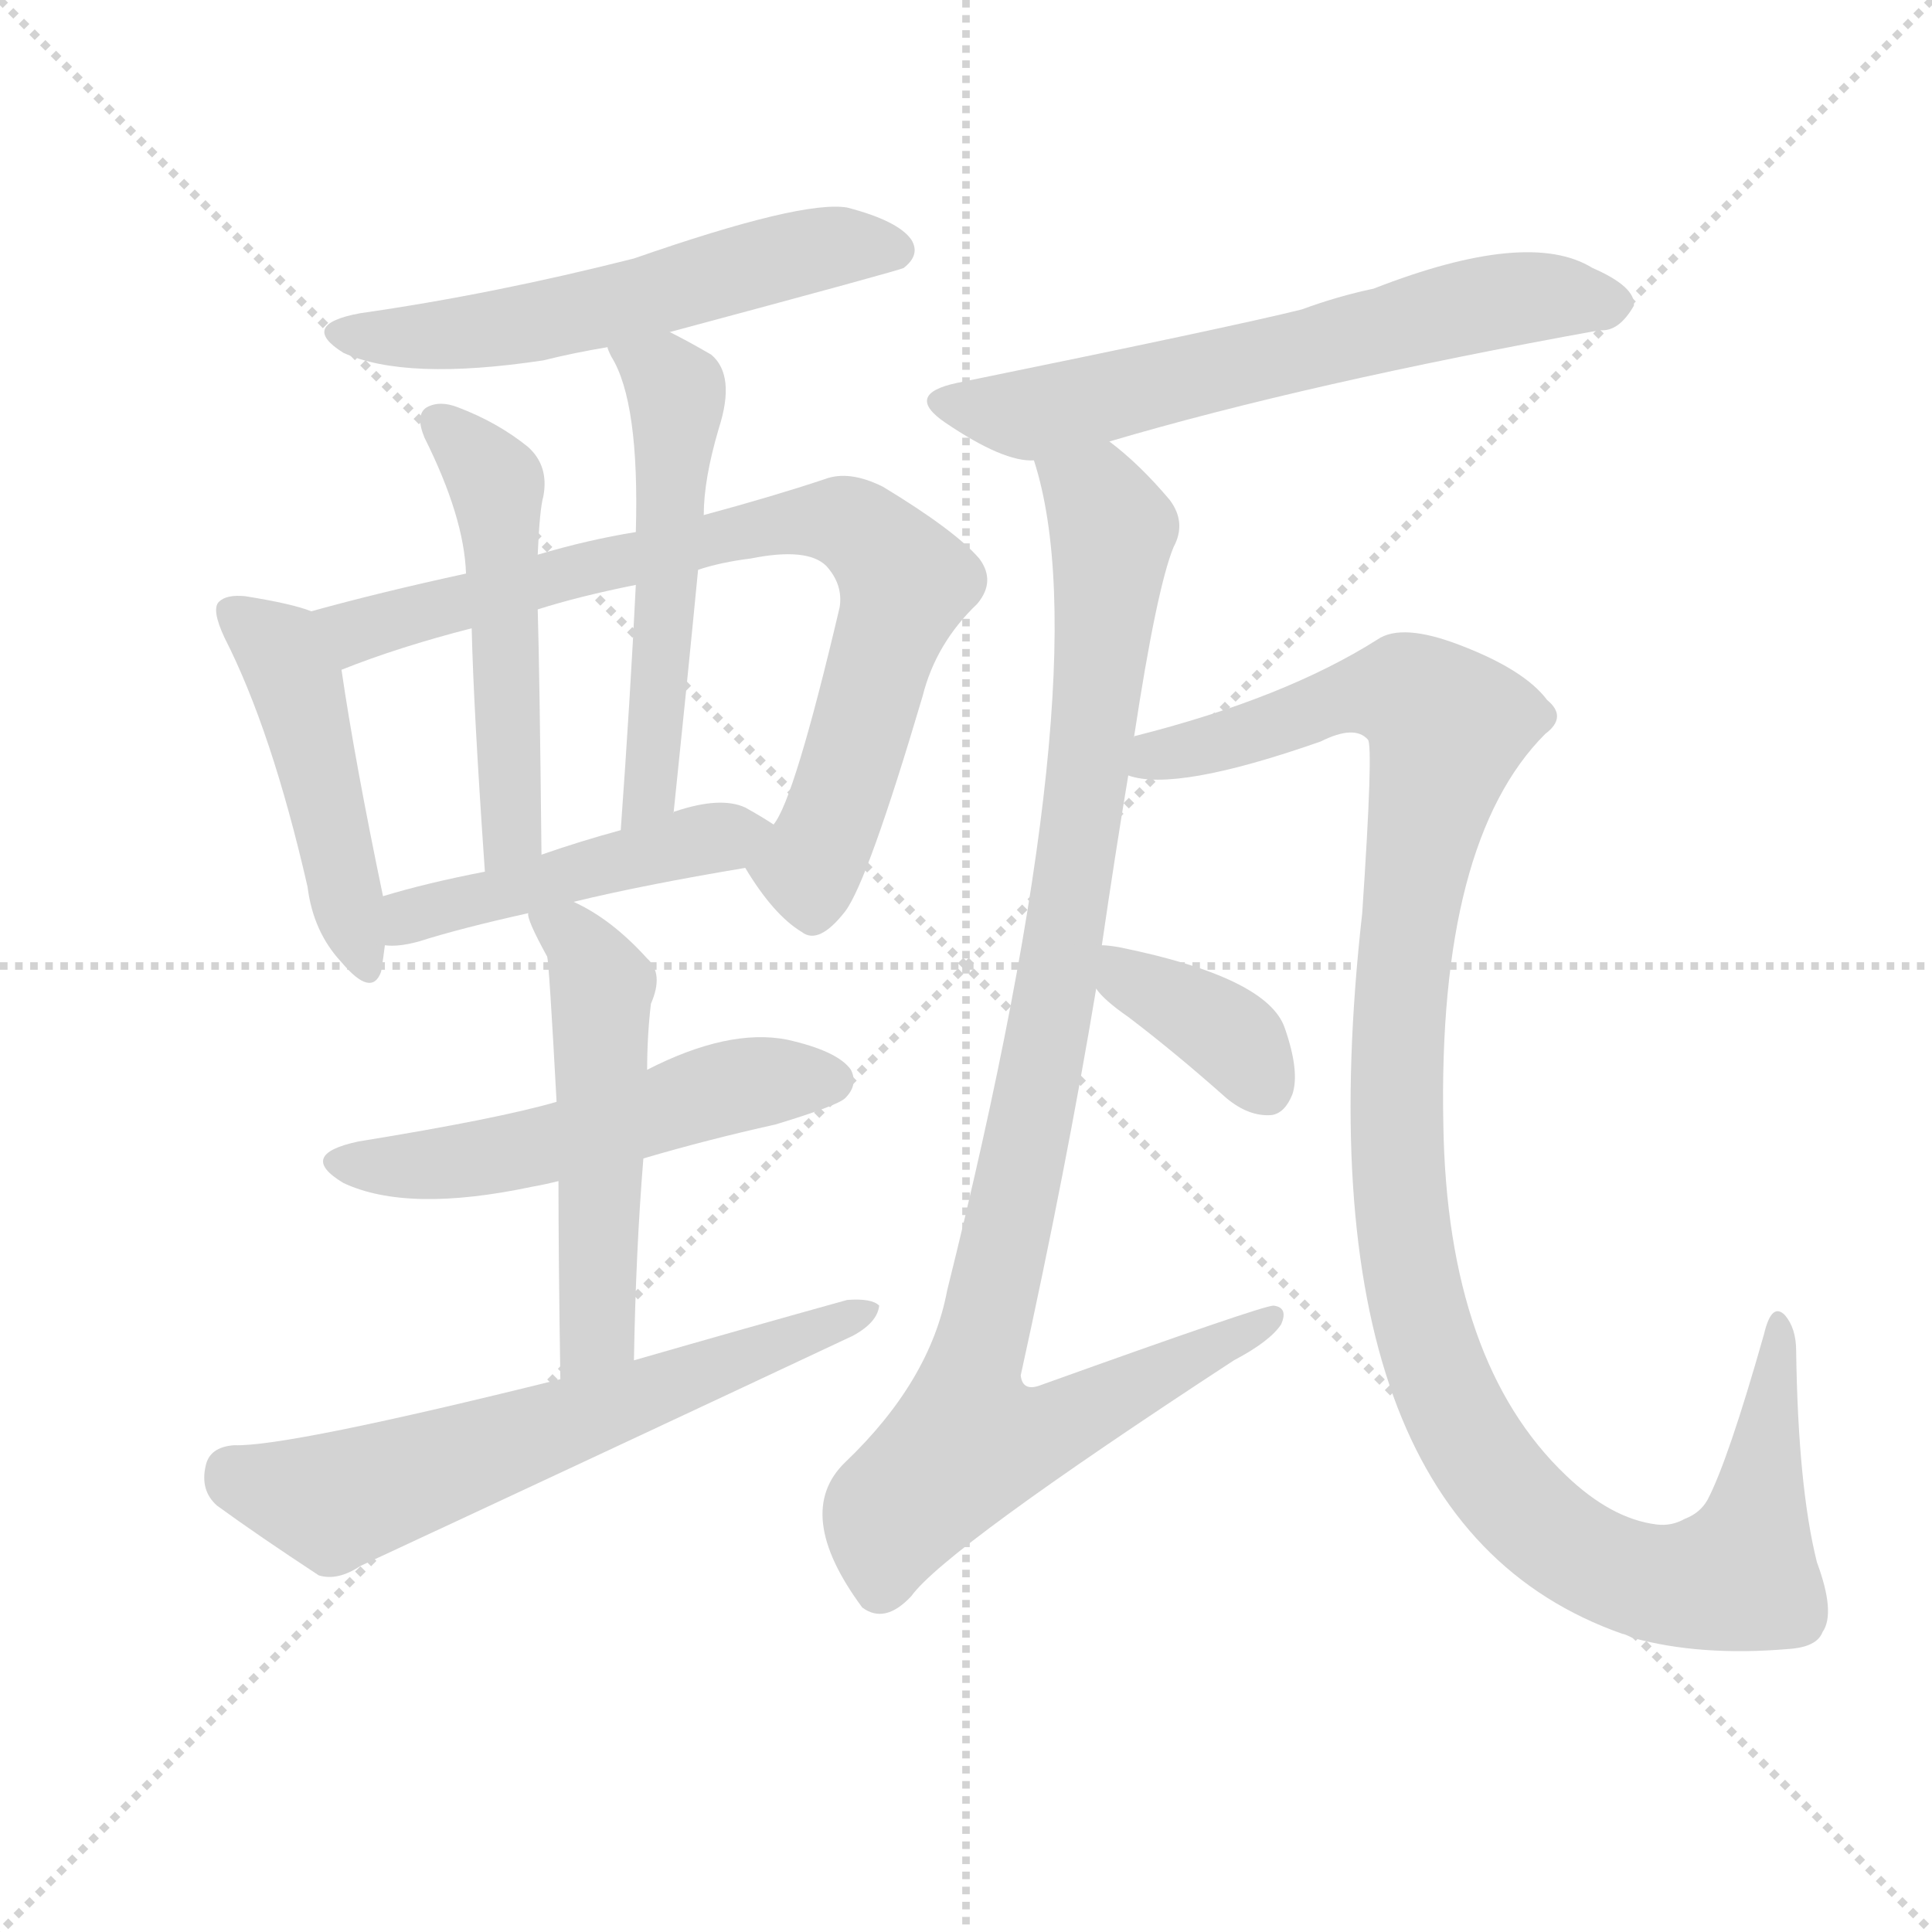
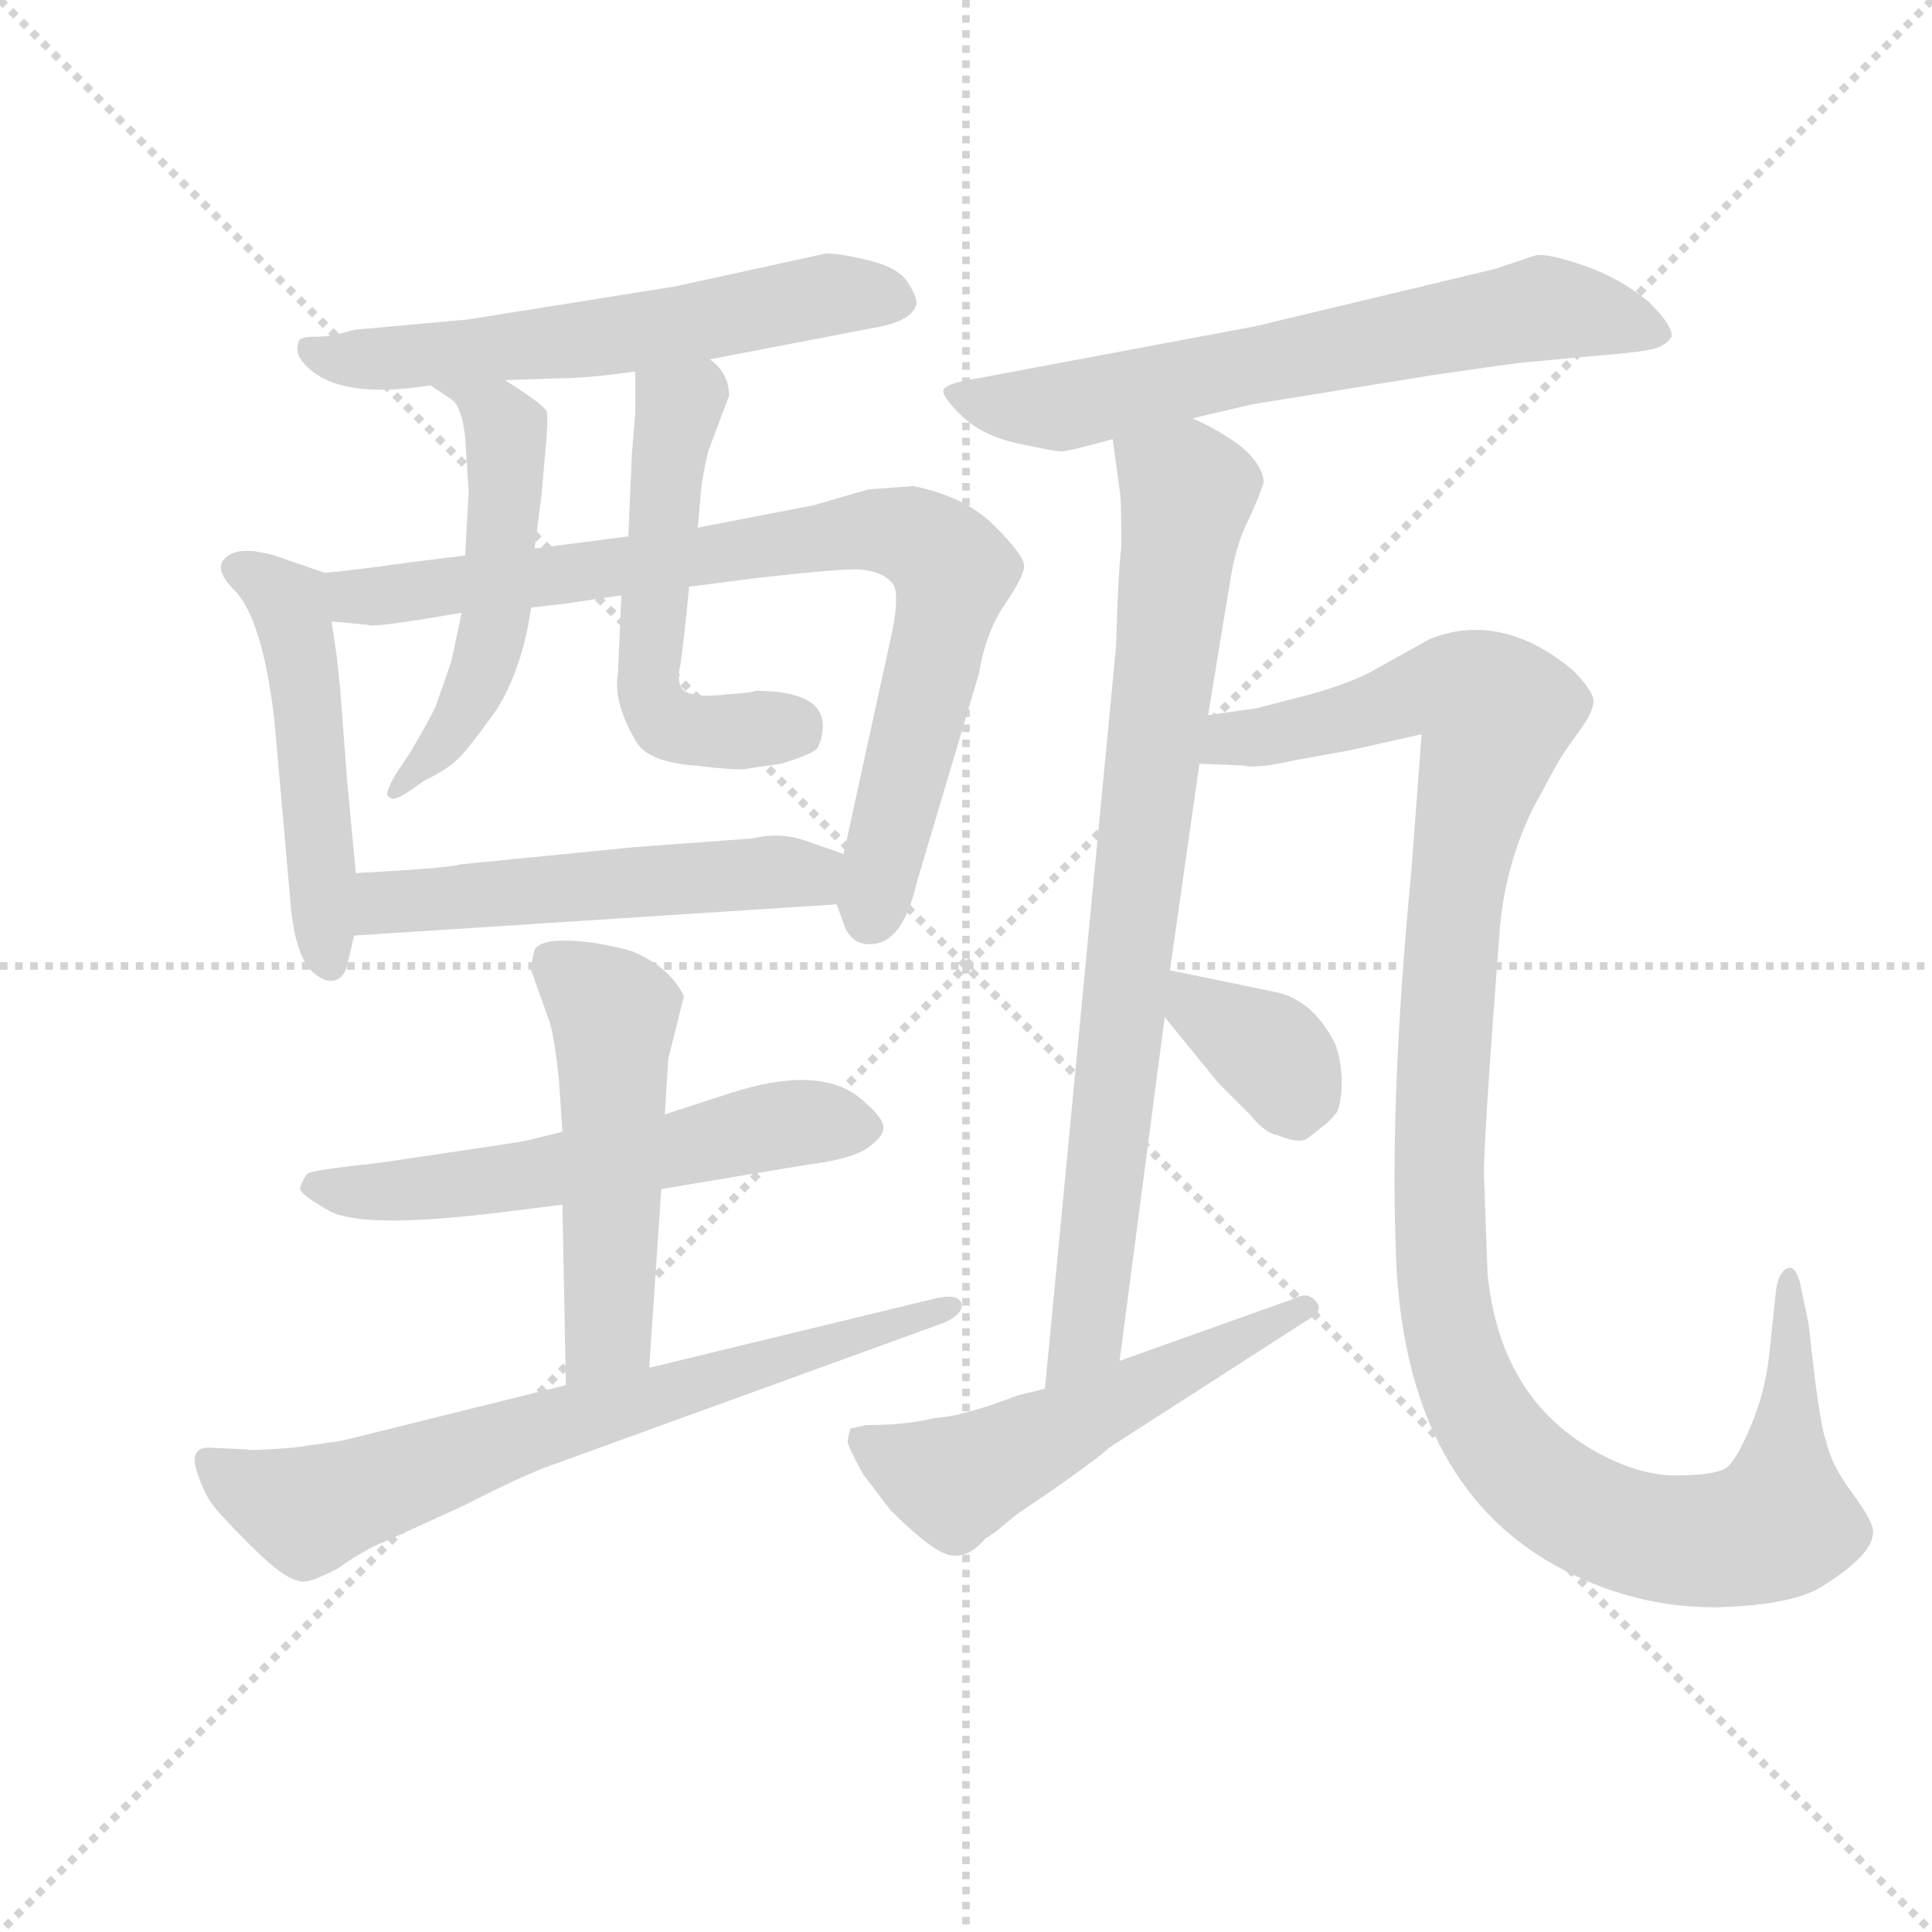
<svg xmlns="http://www.w3.org/2000/svg" version="1.1" viewBox="0 0 1024 1024">
  <g stroke="lightgray" stroke-dasharray="1,1" stroke-width="1" transform="scale(4, 4)">
    <line x1="0" y1="0" x2="256" y2="256" />
    <line x1="256" y1="0" x2="0" y2="256" />
    <line x1="128" y1="0" x2="128" y2="256" />
    <line x1="0" y1="128" x2="256" y2="128" />
  </g>
-   <g transform="scale(1, -1) translate(0, -900)">
+   <g transform="scale(0.92, -0.92) translate(60, -830)">
    <style type="text/css">
      
        @keyframes keyframes0 {
          from {
            stroke: blue;
-             stroke-dashoffset: 553;
+             stroke-dashoffset: 597;
+             stroke-width: 128;
+           }
+           66% {
+             animation-timing-function: step-end;
+             stroke: blue;
+             stroke-dashoffset: 0;
+             stroke-width: 128;
+           }
+           to {
+             stroke: black;
+             stroke-width: 1024;
+           }
+         }
+         #make-me-a-hanzi-animation-0 {
+           animation: keyframes0 0.736s both;
+           animation-delay: 0s;
+           animation-timing-function: linear;
+         }
+       
+         @keyframes keyframes1 {
+           from {
+             stroke: blue;
+             stroke-dashoffset: 498;
+             stroke-width: 128;
+           }
+           62% {
+             animation-timing-function: step-end;
+             stroke: blue;
+             stroke-dashoffset: 0;
+             stroke-width: 128;
+           }
+           to {
+             stroke: black;
+             stroke-width: 1024;
+           }
+         }
+         #make-me-a-hanzi-animation-1 {
+           animation: keyframes1 0.655s both;
+           animation-delay: 0.736s;
+           animation-timing-function: linear;
+         }
+       
+         @keyframes keyframes2 {
+           from {
+             stroke: blue;
+             stroke-dashoffset: 830;
+             stroke-width: 128;
+           }
+           73% {
+             animation-timing-function: step-end;
+             stroke: blue;
+             stroke-dashoffset: 0;
+             stroke-width: 128;
+           }
+           to {
+             stroke: black;
+             stroke-width: 1024;
+           }
+         }
+         #make-me-a-hanzi-animation-2 {
+           animation: keyframes2 0.925s both;
+           animation-delay: 1.391s;
+           animation-timing-function: linear;
+         }
+       
+         @keyframes keyframes3 {
+           from {
+             stroke: blue;
+             stroke-dashoffset: 525;
+             stroke-width: 128;
+           }
+           63% {
+             animation-timing-function: step-end;
+             stroke: blue;
+             stroke-dashoffset: 0;
+             stroke-width: 128;
+           }
+           to {
+             stroke: black;
+             stroke-width: 1024;
+           }
+         }
+         #make-me-a-hanzi-animation-3 {
+           animation: keyframes3 0.677s both;
+           animation-delay: 2.317s;
+           animation-timing-function: linear;
+         }
+       
+         @keyframes keyframes4 {
+           from {
+             stroke: blue;
+             stroke-dashoffset: 541;
            stroke-width: 128;
          }
          64% {
            animation-timing-function: step-end;
            stroke: blue;
            stroke-dashoffset: 0;
            stroke-width: 128;
          }
          to {
            stroke: black;
            stroke-width: 1024;
          }
        }
-         #make-me-a-hanzi-animation-0 {
-           animation: keyframes0 0.7s both;
-           animation-delay: 0s;
-           animation-timing-function: linear;
-         }
-       
-         @keyframes keyframes1 {
-           from {
-             stroke: blue;
-             stroke-dashoffset: 460;
-             stroke-width: 128;
-           }
-           60% {
-             animation-timing-function: step-end;
-             stroke: blue;
-             stroke-dashoffset: 0;
-             stroke-width: 128;
-           }
-           to {
-             stroke: black;
-             stroke-width: 1024;
-           }
-         }
-         #make-me-a-hanzi-animation-1 {
-           animation: keyframes1 0.624s both;
-           animation-delay: 0.7s;
-           animation-timing-function: linear;
-         }
-       
-         @keyframes keyframes2 {
-           from {
-             stroke: blue;
-             stroke-dashoffset: 764;
-             stroke-width: 128;
-           }
-           71% {
-             animation-timing-function: step-end;
-             stroke: blue;
-             stroke-dashoffset: 0;
-             stroke-width: 128;
-           }
-           to {
-             stroke: black;
-             stroke-width: 1024;
-           }
-         }
-         #make-me-a-hanzi-animation-2 {
-           animation: keyframes2 0.872s both;
-           animation-delay: 1.324s;
-           animation-timing-function: linear;
-         }
-       
-         @keyframes keyframes3 {
-           from {
-             stroke: blue;
-             stroke-dashoffset: 501;
-             stroke-width: 128;
-           }
-           62% {
-             animation-timing-function: step-end;
-             stroke: blue;
-             stroke-dashoffset: 0;
-             stroke-width: 128;
-           }
-           to {
-             stroke: black;
-             stroke-width: 1024;
-           }
-         }
-         #make-me-a-hanzi-animation-3 {
-           animation: keyframes3 0.658s both;
-           animation-delay: 2.196s;
-           animation-timing-function: linear;
-         }
-       
-         @keyframes keyframes4 {
-           from {
-             stroke: blue;
-             stroke-dashoffset: 523;
+         #make-me-a-hanzi-animation-4 {
+           animation: keyframes4 0.69s both;
+           animation-delay: 2.994s;
+           animation-timing-function: linear;
+         }
+       
+         @keyframes keyframes5 {
+           from {
+             stroke: blue;
+             stroke-dashoffset: 531;
            stroke-width: 128;
          }
          63% {
            animation-timing-function: step-end;
            stroke: blue;
            stroke-dashoffset: 0;
            stroke-width: 128;
          }
          to {
            stroke: black;
            stroke-width: 1024;
          }
        }
-         #make-me-a-hanzi-animation-4 {
-           animation: keyframes4 0.676s both;
-           animation-delay: 2.854s;
-           animation-timing-function: linear;
-         }
-       
-         @keyframes keyframes5 {
-           from {
-             stroke: blue;
-             stroke-dashoffset: 460;
-             stroke-width: 128;
-           }
-           60% {
-             animation-timing-function: step-end;
-             stroke: blue;
-             stroke-dashoffset: 0;
-             stroke-width: 128;
-           }
-           to {
-             stroke: black;
-             stroke-width: 1024;
-           }
-         }
        #make-me-a-hanzi-animation-5 {
-           animation: keyframes5 0.624s both;
-           animation-delay: 3.529s;
+           animation: keyframes5 0.682s both;
+           animation-delay: 3.684s;
          animation-timing-function: linear;
        }
      
        @keyframes keyframes6 {
          from {
            stroke: blue;
-             stroke-dashoffset: 519;
+             stroke-dashoffset: 578;
+             stroke-width: 128;
+           }
+           65% {
+             animation-timing-function: step-end;
+             stroke: blue;
+             stroke-dashoffset: 0;
+             stroke-width: 128;
+           }
+           to {
+             stroke: black;
+             stroke-width: 1024;
+           }
+         }
+         #make-me-a-hanzi-animation-6 {
+           animation: keyframes6 0.72s both;
+           animation-delay: 4.366s;
+           animation-timing-function: linear;
+         }
+       
+         @keyframes keyframes7 {
+           from {
+             stroke: blue;
+             stroke-dashoffset: 517;
            stroke-width: 128;
          }
          63% {
            animation-timing-function: step-end;
            stroke: blue;
            stroke-dashoffset: 0;
            stroke-width: 128;
          }
          to {
            stroke: black;
            stroke-width: 1024;
          }
        }
-         #make-me-a-hanzi-animation-6 {
-           animation: keyframes6 0.672s both;
-           animation-delay: 4.154s;
-           animation-timing-function: linear;
-         }
-       
-         @keyframes keyframes7 {
-           from {
-             stroke: blue;
-             stroke-dashoffset: 511;
-             stroke-width: 128;
-           }
-           62% {
-             animation-timing-function: step-end;
-             stroke: blue;
-             stroke-dashoffset: 0;
-             stroke-width: 128;
-           }
-           to {
-             stroke: black;
-             stroke-width: 1024;
-           }
-         }
        #make-me-a-hanzi-animation-7 {
-           animation: keyframes7 0.666s both;
-           animation-delay: 4.826s;
+           animation: keyframes7 0.671s both;
+           animation-delay: 5.087s;
          animation-timing-function: linear;
        }
      
        @keyframes keyframes8 {
          from {
            stroke: blue;
-             stroke-dashoffset: 613;
-             stroke-width: 128;
-           }
-           67% {
+             stroke-dashoffset: 701;
+             stroke-width: 128;
+           }
+           70% {
            animation-timing-function: step-end;
            stroke: blue;
            stroke-dashoffset: 0;
            stroke-width: 128;
          }
          to {
            stroke: black;
            stroke-width: 1024;
          }
        }
        #make-me-a-hanzi-animation-8 {
-           animation: keyframes8 0.749s both;
-           animation-delay: 5.492s;
+           animation: keyframes8 0.82s both;
+           animation-delay: 5.757s;
          animation-timing-function: linear;
        }
      
        @keyframes keyframes9 {
          from {
            stroke: blue;
-             stroke-dashoffset: 617;
-             stroke-width: 128;
-           }
-           67% {
+             stroke-dashoffset: 671;
+             stroke-width: 128;
+           }
+           69% {
            animation-timing-function: step-end;
            stroke: blue;
            stroke-dashoffset: 0;
            stroke-width: 128;
          }
          to {
            stroke: black;
            stroke-width: 1024;
          }
        }
        #make-me-a-hanzi-animation-9 {
-           animation: keyframes9 0.752s both;
-           animation-delay: 6.241s;
+           animation: keyframes9 0.796s both;
+           animation-delay: 6.578s;
          animation-timing-function: linear;
        }
      
        @keyframes keyframes10 {
          from {
            stroke: blue;
-             stroke-dashoffset: 968;
-             stroke-width: 128;
-           }
-           76% {
+             stroke-dashoffset: 816;
+             stroke-width: 128;
+           }
+           73% {
            animation-timing-function: step-end;
            stroke: blue;
            stroke-dashoffset: 0;
            stroke-width: 128;
          }
          to {
            stroke: black;
            stroke-width: 1024;
          }
        }
        #make-me-a-hanzi-animation-10 {
-           animation: keyframes10 1.038s both;
-           animation-delay: 6.993s;
+           animation: keyframes10 0.914s both;
+           animation-delay: 7.374s;
          animation-timing-function: linear;
        }
      
        @keyframes keyframes11 {
          from {
            stroke: blue;
-             stroke-dashoffset: 1125;
+             stroke-dashoffset: 1178;
            stroke-width: 128;
          }
          79% {
            animation-timing-function: step-end;
            stroke: blue;
            stroke-dashoffset: 0;
            stroke-width: 128;
          }
          to {
            stroke: black;
            stroke-width: 1024;
          }
        }
        #make-me-a-hanzi-animation-11 {
-           animation: keyframes11 1.166s both;
-           animation-delay: 8.031s;
+           animation: keyframes11 1.209s both;
+           animation-delay: 8.288s;
          animation-timing-function: linear;
        }
      
        @keyframes keyframes12 {
          from {
            stroke: blue;
-             stroke-dashoffset: 365;
+             stroke-dashoffset: 357;
            stroke-width: 128;
          }
          54% {
            animation-timing-function: step-end;
            stroke: blue;
            stroke-dashoffset: 0;
            stroke-width: 128;
          }
          to {
            stroke: black;
            stroke-width: 1024;
          }
        }
        #make-me-a-hanzi-animation-12 {
-           animation: keyframes12 0.547s both;
-           animation-delay: 9.196s;
+           animation: keyframes12 0.541s both;
+           animation-delay: 9.497s;
+           animation-timing-function: linear;
+         }
+       
+         @keyframes keyframes13 {
+           from {
+             stroke: blue;
+             stroke-dashoffset: 540;
+             stroke-width: 128;
+           }
+           64% {
+             animation-timing-function: step-end;
+             stroke: blue;
+             stroke-dashoffset: 0;
+             stroke-width: 128;
+           }
+           to {
+             stroke: black;
+             stroke-width: 1024;
+           }
+         }
+         #make-me-a-hanzi-animation-13 {
+           animation: keyframes13 0.689s both;
+           animation-delay: 10.037s;
          animation-timing-function: linear;
        }
      
    </style>
-     <path d="M 355 724 Q 478 757 479 758 Q 488 765 483 773 Q 476 783 449 790 Q 425 794 336 763 Q 261 744 191 734 Q 158 728 182 713 Q 215 698 288 709 Q 304 713 322 716 L 355 724 Z" fill="lightgray" />
-     <path d="M 165 576 Q 155 580 130 584 Q 120 585 116 581 Q 112 577 119 562 Q 144 513 163 430 Q 166 406 181 390 Q 197 371 202 385 Q 203 391 204 399 L 203 425 Q 188 497 181 545 C 177 572 177 572 165 576 Z" fill="lightgray" />
-     <path d="M 395 440 Q 410 415 425 406 Q 434 399 448 417 Q 460 433 489 531 Q 496 559 518 580 Q 528 592 519 604 Q 506 619 468 642 Q 450 651 437 646 Q 410 637 373 627 L 337 618 Q 312 614 285 606 L 247 596 Q 201 586 165 576 C 136 568 153 534 181 545 Q 211 557 250 567 L 285 577 Q 307 584 337 590 L 370 598 Q 382 602 398 604 Q 428 610 438 600 Q 447 590 445 578 Q 421 476 410 463 C 397 437 393 443 395 440 Z" fill="lightgray" />
-     <path d="M 285 606 Q 286 630 288 637 Q 291 653 280 663 Q 264 676 243 684 Q 233 688 226 684 Q 220 680 225 668 Q 246 626 247 596 L 250 567 Q 251 524 257 438 C 259 408 287 417 287 447 Q 286 544 285 577 L 285 606 Z" fill="lightgray" />
-     <path d="M 373 627 Q 373 646 381 673 Q 390 701 377 712 Q 365 719 355 724 C 328 738 309 743 322 716 Q 322 715 324 711 Q 339 687 337 618 L 337 590 Q 334 529 329 460 C 327 430 354 439 357 469 Q 364 536 370 598 L 373 627 Z" fill="lightgray" />
-     <path d="M 304 422 Q 341 431 395 440 C 425 445 435 447 410 463 Q 404 467 395 472 Q 382 478 358 470 Q 357 470 357 469 C 349 465 349 465 329 460 Q 307 454 287 447 L 257 438 Q 226 432 203 425 C 174 417 174 400 204 399 Q 211 398 222 401 Q 244 408 280 416 L 304 422 Z" fill="lightgray" />
-     <path d="M 341 286 Q 375 296 411 304 Q 444 314 448 318 Q 455 325 451 333 Q 444 343 417 349 Q 386 355 343 333 L 295 316 Q 264 307 190 295 Q 157 288 182 273 Q 216 257 282 271 Q 288 272 296 274 L 341 286 Z" fill="lightgray" />
-     <path d="M 336 179 Q 337 237 341 286 L 343 333 Q 343 351 345 368 Q 352 384 343 392 Q 324 413 304 422 C 277 436 274 438 280 416 Q 279 413 290 393 Q 291 390 295 316 L 296 274 Q 296 234 297 169 C 297 139 335 149 336 179 Z" fill="lightgray" />
-     <path d="M 297 169 Q 152 133 124 134 Q 111 133 109 123 Q 106 110 115 102 Q 137 86 169 65 Q 179 62 191 70 Q 320 130 452 192 Q 465 199 466 208 Q 462 212 449 211 Q 395 196 336 179 L 297 169 Z" fill="lightgray" />
-     <path d="M 588 666 Q 693 697 848 725 Q 858 724 866 738 Q 867 748 844 758 Q 810 779 728 747 Q 709 743 690 736 Q 654 727 507 697 Q 479 691 501 676 Q 532 655 548 656 L 588 666 Z" fill="lightgray" />
-     <path d="M 584 399 Q 591 447 598 489 L 601 509 Q 613 588 622 610 Q 629 623 620 635 Q 604 654 588 666 C 565 686 541 685 548 656 Q 584 545 502 216 Q 493 168 448 125 Q 420 98 457 48 Q 469 39 483 54 Q 501 79 654 179 Q 673 189 679 198 Q 683 207 675 208 Q 669 208 552 166 Q 542 162 541 171 Q 565 280 581 376 L 584 399 Z" fill="lightgray" />
-     <path d="M 598 489 Q 623 480 700 507 Q 718 516 725 508 Q 728 505 722 416 Q 686 95 860 34 Q 861 34 865 32 Q 901 22 948 26 Q 963 27 966 35 Q 973 45 963 72 Q 953 112 952 184 Q 952 196 946 203 Q 939 210 935 193 Q 916 126 905 105 Q 901 98 893 95 Q 886 91 878 92 Q 854 95 830 118 Q 767 178 765 304 Q 762 454 819 511 Q 831 520 820 529 Q 808 545 774 558 Q 743 570 730 561 Q 681 530 602 510 Q 601 510 601 509 C 572 500 568 491 598 489 Z" fill="lightgray" />
-     <path d="M 581 376 Q 585 370 598 361 Q 623 342 650 318 Q 662 308 674 309 Q 681 310 685 320 Q 689 332 681 355 Q 672 382 593 398 Q 587 399 584 399 C 561 401 562 399 581 376 Z" fill="lightgray" />
+     <path d="M 349 623 L 448 642 Q 466 646 468 655 Q 468 660 462.5 668 Q 457 676 440.5 680 Q 424 684 416 684 L 329 665 L 210 646 L 144 640 Q 131 636 121.5 636 Q 112 636 112 633 Q 110 627 114 622 Q 132 599 188 608 L 231 611 L 261 612 Q 278 612 306 616 L 349 623 Z" fill="lightgray" />
+     <path d="M 127 500 L 98 510 Q 84 514 76 512 Q 59 506 75 490 Q 91 474 98 416 L 107 314 Q 109 284 118 272 Q 126 264 132 265 Q 138 266 140 274 L 144 291 L 145 327 L 140 380 L 136 433 Q 135 442 134 452 L 131 472 C 127 500 127 500 127 500 Z" fill="lightgray" />
+     <path d="M 208 510 L 176 506 Q 140 501 127 500 C 97 497 101 475 131 472 L 152 470 Q 154 468 206 477 L 246 480 L 264 482 Q 284 485 298 487 L 337 492 L 376 497 Q 420 502 434 502 Q 448 501 453 495 Q 460 491 452 457 L 426 338 L 422 309 L 426 298 Q 430 286 441 286 Q 460 286 468 321 L 504 442 Q 508 466 519 482 Q 530 498 530 504 Q 530 510 513 527 Q 496 544 466 550 L 440 548 L 409 539 L 342 526 L 302 521 L 248 514 L 208 510 Z" fill="lightgray" />
+     <path d="M 210 547 L 208 510 L 206 477 L 200 449 L 191 423 Q 185 411 176 396 L 168 384 Q 161 372 164 371 Q 166 368 174 373 L 184 380 Q 198 387 203 392 Q 208 396 226 421 Q 241 445 246 480 L 248 514 L 252 545 L 254 568 Q 256 588 255 593 Q 253 597 231 611 C 206 627 163 625 188 608 L 200 600 Q 206 596 208 578 L 210 547 Z" fill="lightgray" />
+     <path d="M 342 526 L 344 549 Q 345 557 348 570 L 360 602 Q 360 615 349 623 C 328 645 306 646 306 616 L 306 592 L 304 568 L 302 521 L 298 487 L 296 442 Q 293 425 307 402 Q 314 391 340 389 Q 365 386 370 387 Q 375 388 390 390 Q 407 395 411 399 Q 414 405 414 412 Q 414 432 375 432 Q 374 431 359 430 Q 343 428 336 431 Q 329 434 332 447 Q 334 460 337 492 L 342 526 Z" fill="lightgray" />
+     <path d="M 144 291 L 422 309 C 452 311 454 328 426 338 L 406 345 Q 390 351 374 347 L 306 342 L 205 332 Q 200 330 145 327 C 115 325 114 289 144 291 Z" fill="lightgray" />
+     <path d="M 264 178 L 244 173 Q 233 171 212 168 L 158 160 Q 120 156 117.5 154 Q 115 152 113 146 Q 111 143 129.5 132.5 Q 148 122 224 131 L 264 136 L 321 145 L 405 159 Q 430 162 439.5 168.5 Q 449 175 449 180.5 Q 449 186 436 197 Q 412 217 360 200 L 323 188 L 264 178 Z" fill="lightgray" />
+     <path d="M 323 188 L 325 220 L 334 256 Q 326 273 304 282 Q 287 287 270 288 Q 252 289 248 283 Q 246 275 246 271 L 256 243 Q 259 236 262 208 L 264 178 L 264 136 L 266 32 C 267 2 312 12 314 42 L 321 145 L 323 188 Z" fill="lightgray" />
+     <path d="M 266 32 L 137 0 L 109 -4 Q 84 -6 82 -5 L 60 -4 Q 49 -4 53.5 -18 Q 58 -32 64.5 -39.5 Q 71 -47 84 -60 Q 97 -73 104.5 -77.5 Q 112 -82 117 -81 Q 122 -80 134 -74 Q 151 -62 162 -58 L 208 -37 Q 241 -20 258 -14 L 484 68 Q 495 73 494 79 Q 492 85 479 82 L 314 42 L 266 32 Z" fill="lightgray" />
+     <path d="M 627 589 L 661 597 L 766 614 Q 815 621 816 621 L 859 625 Q 885 627 892.5 629 Q 900 631 903 636 Q 904 642 890 656 Q 873 670 852.5 677 Q 832 684 825 683 L 801 675 L 663 642 L 503 612 Q 484 609 483.5 605 Q 483 601 494.5 590 Q 506 579 526.5 574.5 Q 547 570 551.5 570 Q 556 570 581 577 L 627 589 Z" fill="lightgray" />
+     <path d="M 636 418 L 649 497 Q 652 515 658 528 Q 664 540 668 552 Q 668 561 656 572 Q 643 582 627 589 C 600 603 577 607 581 577 L 585 548 Q 586 545 586 515 Q 584 498 583 458 L 542 30 C 539 0 581 16 585 46 L 611 244 L 614 271 L 631 390 L 636 418 Z" fill="lightgray" />
+     <path d="M 795 151 Q 794 164 804 294 Q 807 331 823 364 L 836 388 Q 841 397 850 409 Q 858 420 858 426 Q 858 432 846 444 Q 805 478 764 462 L 728 442 Q 716 436 695 430 L 664 422 L 636 418 C 606 414 601 392 631 390 L 656 389 Q 664 387 686 392 L 719 398 L 759 407 L 753 327 Q 741 203 744 114 Q 747 -31 848 -78 Q 886 -96 928 -96 Q 970 -95 988 -85 Q 1021 -65 1019 -51 Q 1018 -45 1007 -30 Q 995 -14 992 0 Q 988 10 982 67 L 977 91 Q 974 102 969 99 Q 964 96 963 85 L 959 47 Q 956 25 948 7 Q 940 -12 934 -16 Q 927 -20 905 -20 Q 883 -20 857 -5 Q 804 26 797 96 L 795 151 Z" fill="lightgray" />
+     <path d="M 611 244 L 642 206 L 660 188 Q 669 177 676 176 Q 688 171 693 174 Q 697 177 702 181 Q 706 184 710 189 Q 713 194 713 209 Q 712 224 708 231 Q 696 253 677 258 Q 658 262 614 271 C 585 277 592 267 611 244 Z" fill="lightgray" />
+     <path d="M 542 30 L 526 26 Q 495 14 478 13 Q 462 9 439 9 L 430 7 Q 428 1 428.5 -1.5 Q 429 -4 437 -19 L 453 -40 Q 477 -64 487.5 -66 Q 498 -68 508 -56 L 510 -55 Q 511 -54 513 -53 L 525 -43 L 547 -28 Q 574 -9 579 -4 L 694 70 Q 703 75 698 80.5 Q 693 86 686 82 L 585 46 L 542 30 Z" fill="lightgray" />
    <clipPath id="make-me-a-hanzi-clip-0">
-       <path d="M 355 724 Q 478 757 479 758 Q 488 765 483 773 Q 476 783 449 790 Q 425 794 336 763 Q 261 744 191 734 Q 158 728 182 713 Q 215 698 288 709 Q 304 713 322 716 L 355 724 Z" />
-     </clipPath>
-     <path clip-path="url(#make-me-a-hanzi-clip-0)" d="M 184 725 L 241 722 L 439 769 L 475 767" fill="none" id="make-me-a-hanzi-animation-0" stroke-dasharray="425 850" stroke-linecap="round" />
+       <path d="M 349 623 L 448 642 Q 466 646 468 655 Q 468 660 462.5 668 Q 457 676 440.5 680 Q 424 684 416 684 L 329 665 L 210 646 L 144 640 Q 131 636 121.5 636 Q 112 636 112 633 Q 110 627 114 622 Q 132 599 188 608 L 231 611 L 261 612 Q 278 612 306 616 L 349 623 Z" />
+     </clipPath>
+     <path clip-path="url(#make-me-a-hanzi-clip-0)" d="M 119 629 L 134 623 L 176 623 L 324 641 L 414 660 L 456 658" fill="none" id="make-me-a-hanzi-animation-0" stroke-dasharray="469 938" stroke-linecap="round" />
    <clipPath id="make-me-a-hanzi-clip-1">
-       <path d="M 165 576 Q 155 580 130 584 Q 120 585 116 581 Q 112 577 119 562 Q 144 513 163 430 Q 166 406 181 390 Q 197 371 202 385 Q 203 391 204 399 L 203 425 Q 188 497 181 545 C 177 572 177 572 165 576 Z" />
-     </clipPath>
-     <path clip-path="url(#make-me-a-hanzi-clip-1)" d="M 124 576 L 146 559 L 158 535 L 192 390" fill="none" id="make-me-a-hanzi-animation-1" stroke-dasharray="332 664" stroke-linecap="round" />
+       <path d="M 127 500 L 98 510 Q 84 514 76 512 Q 59 506 75 490 Q 91 474 98 416 L 107 314 Q 109 284 118 272 Q 126 264 132 265 Q 138 266 140 274 L 144 291 L 145 327 L 140 380 L 136 433 Q 135 442 134 452 L 131 472 C 127 500 127 500 127 500 Z" />
+     </clipPath>
+     <path clip-path="url(#make-me-a-hanzi-clip-1)" d="M 78 501 L 99 490 L 109 476 L 129 276" fill="none" id="make-me-a-hanzi-animation-1" stroke-dasharray="370 740" stroke-linecap="round" />
    <clipPath id="make-me-a-hanzi-clip-2">
-       <path d="M 395 440 Q 410 415 425 406 Q 434 399 448 417 Q 460 433 489 531 Q 496 559 518 580 Q 528 592 519 604 Q 506 619 468 642 Q 450 651 437 646 Q 410 637 373 627 L 337 618 Q 312 614 285 606 L 247 596 Q 201 586 165 576 C 136 568 153 534 181 545 Q 211 557 250 567 L 285 577 Q 307 584 337 590 L 370 598 Q 382 602 398 604 Q 428 610 438 600 Q 447 590 445 578 Q 421 476 410 463 C 397 437 393 443 395 440 Z" />
-     </clipPath>
-     <path clip-path="url(#make-me-a-hanzi-clip-2)" d="M 172 573 L 195 566 L 398 620 L 452 622 L 475 600 L 478 581 L 437 456 L 429 441 L 409 439" fill="none" id="make-me-a-hanzi-animation-2" stroke-dasharray="636 1272" stroke-linecap="round" />
+       <path d="M 208 510 L 176 506 Q 140 501 127 500 C 97 497 101 475 131 472 L 152 470 Q 154 468 206 477 L 246 480 L 264 482 Q 284 485 298 487 L 337 492 L 376 497 Q 420 502 434 502 Q 448 501 453 495 Q 460 491 452 457 L 426 338 L 422 309 L 426 298 Q 430 286 441 286 Q 460 286 468 321 L 504 442 Q 508 466 519 482 Q 530 498 530 504 Q 530 510 513 527 Q 496 544 466 550 L 440 548 L 409 539 L 342 526 L 302 521 L 248 514 L 208 510 Z" />
+     </clipPath>
+     <path clip-path="url(#make-me-a-hanzi-clip-2)" d="M 132 494 L 148 486 L 172 488 L 441 524 L 475 516 L 487 505 L 488 492 L 441 301" fill="none" id="make-me-a-hanzi-animation-2" stroke-dasharray="702 1404" stroke-linecap="round" />
    <clipPath id="make-me-a-hanzi-clip-3">
-       <path d="M 285 606 Q 286 630 288 637 Q 291 653 280 663 Q 264 676 243 684 Q 233 688 226 684 Q 220 680 225 668 Q 246 626 247 596 L 250 567 Q 251 524 257 438 C 259 408 287 417 287 447 Q 286 544 285 577 L 285 606 Z" />
-     </clipPath>
-     <path clip-path="url(#make-me-a-hanzi-clip-3)" d="M 232 677 L 263 643 L 272 459 L 262 448" fill="none" id="make-me-a-hanzi-animation-3" stroke-dasharray="373 746" stroke-linecap="round" />
+       <path d="M 210 547 L 208 510 L 206 477 L 200 449 L 191 423 Q 185 411 176 396 L 168 384 Q 161 372 164 371 Q 166 368 174 373 L 184 380 Q 198 387 203 392 Q 208 396 226 421 Q 241 445 246 480 L 248 514 L 252 545 L 254 568 Q 256 588 255 593 Q 253 597 231 611 C 206 627 163 625 188 608 L 200 600 Q 206 596 208 578 L 210 547 Z" />
+     </clipPath>
+     <path clip-path="url(#make-me-a-hanzi-clip-3)" d="M 195 606 L 225 592 L 232 578 L 226 475 L 209 423 L 186 391 L 168 377" fill="none" id="make-me-a-hanzi-animation-3" stroke-dasharray="397 794" stroke-linecap="round" />
    <clipPath id="make-me-a-hanzi-clip-4">
-       <path d="M 373 627 Q 373 646 381 673 Q 390 701 377 712 Q 365 719 355 724 C 328 738 309 743 322 716 Q 322 715 324 711 Q 339 687 337 618 L 337 590 Q 334 529 329 460 C 327 430 354 439 357 469 Q 364 536 370 598 L 373 627 Z" />
-     </clipPath>
-     <path clip-path="url(#make-me-a-hanzi-clip-4)" d="M 328 715 L 352 700 L 359 687 L 346 493 L 344 479 L 334 467" fill="none" id="make-me-a-hanzi-animation-4" stroke-dasharray="395 790" stroke-linecap="round" />
+       <path d="M 342 526 L 344 549 Q 345 557 348 570 L 360 602 Q 360 615 349 623 C 328 645 306 646 306 616 L 306 592 L 304 568 L 302 521 L 298 487 L 296 442 Q 293 425 307 402 Q 314 391 340 389 Q 365 386 370 387 Q 375 388 390 390 Q 407 395 411 399 Q 414 405 414 412 Q 414 432 375 432 Q 374 431 359 430 Q 343 428 336 431 Q 329 434 332 447 Q 334 460 337 492 L 342 526 Z" />
+     </clipPath>
+     <path clip-path="url(#make-me-a-hanzi-clip-4)" d="M 314 610 L 331 595 L 315 428 L 327 412 L 401 408" fill="none" id="make-me-a-hanzi-animation-4" stroke-dasharray="413 826" stroke-linecap="round" />
    <clipPath id="make-me-a-hanzi-clip-5">
-       <path d="M 304 422 Q 341 431 395 440 C 425 445 435 447 410 463 Q 404 467 395 472 Q 382 478 358 470 Q 357 470 357 469 C 349 465 349 465 329 460 Q 307 454 287 447 L 257 438 Q 226 432 203 425 C 174 417 174 400 204 399 Q 211 398 222 401 Q 244 408 280 416 L 304 422 Z" />
-     </clipPath>
-     <path clip-path="url(#make-me-a-hanzi-clip-5)" d="M 208 406 L 217 414 L 326 444 L 403 459" fill="none" id="make-me-a-hanzi-animation-5" stroke-dasharray="332 664" stroke-linecap="round" />
+       <path d="M 144 291 L 422 309 C 452 311 454 328 426 338 L 406 345 Q 390 351 374 347 L 306 342 L 205 332 Q 200 330 145 327 C 115 325 114 289 144 291 Z" />
+     </clipPath>
+     <path clip-path="url(#make-me-a-hanzi-clip-5)" d="M 151 297 L 160 309 L 180 312 L 405 326 L 418 332" fill="none" id="make-me-a-hanzi-animation-5" stroke-dasharray="403 806" stroke-linecap="round" />
    <clipPath id="make-me-a-hanzi-clip-6">
-       <path d="M 341 286 Q 375 296 411 304 Q 444 314 448 318 Q 455 325 451 333 Q 444 343 417 349 Q 386 355 343 333 L 295 316 Q 264 307 190 295 Q 157 288 182 273 Q 216 257 282 271 Q 288 272 296 274 L 341 286 Z" />
-     </clipPath>
-     <path clip-path="url(#make-me-a-hanzi-clip-6)" d="M 183 285 L 253 285 L 388 324 L 440 327" fill="none" id="make-me-a-hanzi-animation-6" stroke-dasharray="391 782" stroke-linecap="round" />
+       <path d="M 264 178 L 244 173 Q 233 171 212 168 L 158 160 Q 120 156 117.5 154 Q 115 152 113 146 Q 111 143 129.5 132.5 Q 148 122 224 131 L 264 136 L 321 145 L 405 159 Q 430 162 439.5 168.5 Q 449 175 449 180.5 Q 449 186 436 197 Q 412 217 360 200 L 323 188 L 264 178 Z" />
+     </clipPath>
+     <path clip-path="url(#make-me-a-hanzi-clip-6)" d="M 120 147 L 171 143 L 325 166 L 404 184 L 438 179" fill="none" id="make-me-a-hanzi-animation-6" stroke-dasharray="450 900" stroke-linecap="round" />
    <clipPath id="make-me-a-hanzi-clip-7">
-       <path d="M 336 179 Q 337 237 341 286 L 343 333 Q 343 351 345 368 Q 352 384 343 392 Q 324 413 304 422 C 277 436 274 438 280 416 Q 279 413 290 393 Q 291 390 295 316 L 296 274 Q 296 234 297 169 C 297 139 335 149 336 179 Z" />
-     </clipPath>
-     <path clip-path="url(#make-me-a-hanzi-clip-7)" d="M 287 414 L 302 405 L 319 378 L 317 204 L 313 188 L 302 178" fill="none" id="make-me-a-hanzi-animation-7" stroke-dasharray="383 766" stroke-linecap="round" />
+       <path d="M 323 188 L 325 220 L 334 256 Q 326 273 304 282 Q 287 287 270 288 Q 252 289 248 283 Q 246 275 246 271 L 256 243 Q 259 236 262 208 L 264 178 L 264 136 L 266 32 C 267 2 312 12 314 42 L 321 145 L 323 188 Z" />
+     </clipPath>
+     <path clip-path="url(#make-me-a-hanzi-clip-7)" d="M 257 275 L 294 246 L 291 62 L 271 40" fill="none" id="make-me-a-hanzi-animation-7" stroke-dasharray="389 778" stroke-linecap="round" />
    <clipPath id="make-me-a-hanzi-clip-8">
-       <path d="M 297 169 Q 152 133 124 134 Q 111 133 109 123 Q 106 110 115 102 Q 137 86 169 65 Q 179 62 191 70 Q 320 130 452 192 Q 465 199 466 208 Q 462 212 449 211 Q 395 196 336 179 L 297 169 Z" />
-     </clipPath>
-     <path clip-path="url(#make-me-a-hanzi-clip-8)" d="M 123 120 L 181 105 L 461 205" fill="none" id="make-me-a-hanzi-animation-8" stroke-dasharray="485 970" stroke-linecap="round" />
+       <path d="M 266 32 L 137 0 L 109 -4 Q 84 -6 82 -5 L 60 -4 Q 49 -4 53.5 -18 Q 58 -32 64.5 -39.5 Q 71 -47 84 -60 Q 97 -73 104.5 -77.5 Q 112 -82 117 -81 Q 122 -80 134 -74 Q 151 -62 162 -58 L 208 -37 Q 241 -20 258 -14 L 484 68 Q 495 73 494 79 Q 492 85 479 82 L 314 42 L 266 32 Z" />
+     </clipPath>
+     <path clip-path="url(#make-me-a-hanzi-clip-8)" d="M 65 -15 L 119 -40 L 264 11 L 486 77" fill="none" id="make-me-a-hanzi-animation-8" stroke-dasharray="573 1146" stroke-linecap="round" />
    <clipPath id="make-me-a-hanzi-clip-9">
-       <path d="M 588 666 Q 693 697 848 725 Q 858 724 866 738 Q 867 748 844 758 Q 810 779 728 747 Q 709 743 690 736 Q 654 727 507 697 Q 479 691 501 676 Q 532 655 548 656 L 588 666 Z" />
-     </clipPath>
-     <path clip-path="url(#make-me-a-hanzi-clip-9)" d="M 502 687 L 541 680 L 794 741 L 855 739" fill="none" id="make-me-a-hanzi-animation-9" stroke-dasharray="489 978" stroke-linecap="round" />
+       <path d="M 627 589 L 661 597 L 766 614 Q 815 621 816 621 L 859 625 Q 885 627 892.5 629 Q 900 631 903 636 Q 904 642 890 656 Q 873 670 852.5 677 Q 832 684 825 683 L 801 675 L 663 642 L 503 612 Q 484 609 483.5 605 Q 483 601 494.5 590 Q 506 579 526.5 574.5 Q 547 570 551.5 570 Q 556 570 581 577 L 627 589 Z" />
+     </clipPath>
+     <path clip-path="url(#make-me-a-hanzi-clip-9)" d="M 488 604 L 526 595 L 565 597 L 828 653 L 894 638" fill="none" id="make-me-a-hanzi-animation-9" stroke-dasharray="543 1086" stroke-linecap="round" />
    <clipPath id="make-me-a-hanzi-clip-10">
-       <path d="M 584 399 Q 591 447 598 489 L 601 509 Q 613 588 622 610 Q 629 623 620 635 Q 604 654 588 666 C 565 686 541 685 548 656 Q 584 545 502 216 Q 493 168 448 125 Q 420 98 457 48 Q 469 39 483 54 Q 501 79 654 179 Q 673 189 679 198 Q 683 207 675 208 Q 669 208 552 166 Q 542 162 541 171 Q 565 280 581 376 L 584 399 Z" />
-     </clipPath>
-     <path clip-path="url(#make-me-a-hanzi-clip-10)" d="M 556 654 L 581 636 L 589 617 L 585 562 L 557 359 L 514 171 L 517 136 L 557 142 L 675 202" fill="none" id="make-me-a-hanzi-animation-10" stroke-dasharray="840 1680" stroke-linecap="round" />
+       <path d="M 636 418 L 649 497 Q 652 515 658 528 Q 664 540 668 552 Q 668 561 656 572 Q 643 582 627 589 C 600 603 577 607 581 577 L 585 548 Q 586 545 586 515 Q 584 498 583 458 L 542 30 C 539 0 581 16 585 46 L 611 244 L 614 271 L 631 390 L 636 418 Z" />
+     </clipPath>
+     <path clip-path="url(#make-me-a-hanzi-clip-10)" d="M 591 571 L 624 547 L 568 72 L 547 37" fill="none" id="make-me-a-hanzi-animation-10" stroke-dasharray="688 1376" stroke-linecap="round" />
    <clipPath id="make-me-a-hanzi-clip-11">
-       <path d="M 598 489 Q 623 480 700 507 Q 718 516 725 508 Q 728 505 722 416 Q 686 95 860 34 Q 861 34 865 32 Q 901 22 948 26 Q 963 27 966 35 Q 973 45 963 72 Q 953 112 952 184 Q 952 196 946 203 Q 939 210 935 193 Q 916 126 905 105 Q 901 98 893 95 Q 886 91 878 92 Q 854 95 830 118 Q 767 178 765 304 Q 762 454 819 511 Q 831 520 820 529 Q 808 545 774 558 Q 743 570 730 561 Q 681 530 602 510 Q 601 510 601 509 C 572 500 568 491 598 489 Z" />
-     </clipPath>
-     <path clip-path="url(#make-me-a-hanzi-clip-11)" d="M 603 493 L 614 501 L 723 533 L 746 533 L 767 515 L 744 401 L 743 255 L 766 162 L 791 118 L 823 85 L 878 61 L 922 66 L 943 196" fill="none" id="make-me-a-hanzi-animation-11" stroke-dasharray="997 1994" stroke-linecap="round" />
+       <path d="M 795 151 Q 794 164 804 294 Q 807 331 823 364 L 836 388 Q 841 397 850 409 Q 858 420 858 426 Q 858 432 846 444 Q 805 478 764 462 L 728 442 Q 716 436 695 430 L 664 422 L 636 418 C 606 414 601 392 631 390 L 656 389 Q 664 387 686 392 L 719 398 L 759 407 L 753 327 Q 741 203 744 114 Q 747 -31 848 -78 Q 886 -96 928 -96 Q 970 -95 988 -85 Q 1021 -65 1019 -51 Q 1018 -45 1007 -30 Q 995 -14 992 0 Q 988 10 982 67 L 977 91 Q 974 102 969 99 Q 964 96 963 85 L 959 47 Q 956 25 948 7 Q 940 -12 934 -16 Q 927 -20 905 -20 Q 883 -20 857 -5 Q 804 26 797 96 L 795 151 Z" />
+     </clipPath>
+     <path clip-path="url(#make-me-a-hanzi-clip-11)" d="M 638 396 L 650 404 L 772 434 L 799 423 L 802 415 L 777 299 L 769 134 L 782 39 L 801 2 L 826 -24 L 868 -49 L 900 -57 L 939 -56 L 965 -47 L 974 56 L 969 91" fill="none" id="make-me-a-hanzi-animation-11" stroke-dasharray="1050 2100" stroke-linecap="round" />
    <clipPath id="make-me-a-hanzi-clip-12">
-       <path d="M 581 376 Q 585 370 598 361 Q 623 342 650 318 Q 662 308 674 309 Q 681 310 685 320 Q 689 332 681 355 Q 672 382 593 398 Q 587 399 584 399 C 561 401 562 399 581 376 Z" />
-     </clipPath>
-     <path clip-path="url(#make-me-a-hanzi-clip-12)" d="M 588 393 L 656 347 L 670 324" fill="none" id="make-me-a-hanzi-animation-12" stroke-dasharray="237 474" stroke-linecap="round" />
+       <path d="M 611 244 L 642 206 L 660 188 Q 669 177 676 176 Q 688 171 693 174 Q 697 177 702 181 Q 706 184 710 189 Q 713 194 713 209 Q 712 224 708 231 Q 696 253 677 258 Q 658 262 614 271 C 585 277 592 267 611 244 Z" />
+     </clipPath>
+     <path clip-path="url(#make-me-a-hanzi-clip-12)" d="M 621 263 L 629 250 L 673 223 L 686 192" fill="none" id="make-me-a-hanzi-animation-12" stroke-dasharray="229 458" stroke-linecap="round" />
+     <clipPath id="make-me-a-hanzi-clip-13">
+       <path d="M 542 30 L 526 26 Q 495 14 478 13 Q 462 9 439 9 L 430 7 Q 428 1 428.5 -1.5 Q 429 -4 437 -19 L 453 -40 Q 477 -64 487.5 -66 Q 498 -68 508 -56 L 510 -55 Q 511 -54 513 -53 L 525 -43 L 547 -28 Q 574 -9 579 -4 L 694 70 Q 703 75 698 80.5 Q 693 86 686 82 L 585 46 L 542 30 Z" />
+     </clipPath>
+     <path clip-path="url(#make-me-a-hanzi-clip-13)" d="M 436 2 L 471 -18 L 496 -21 L 691 77" fill="none" id="make-me-a-hanzi-animation-13" stroke-dasharray="412 824" stroke-linecap="round" />
  </g>
</svg>
